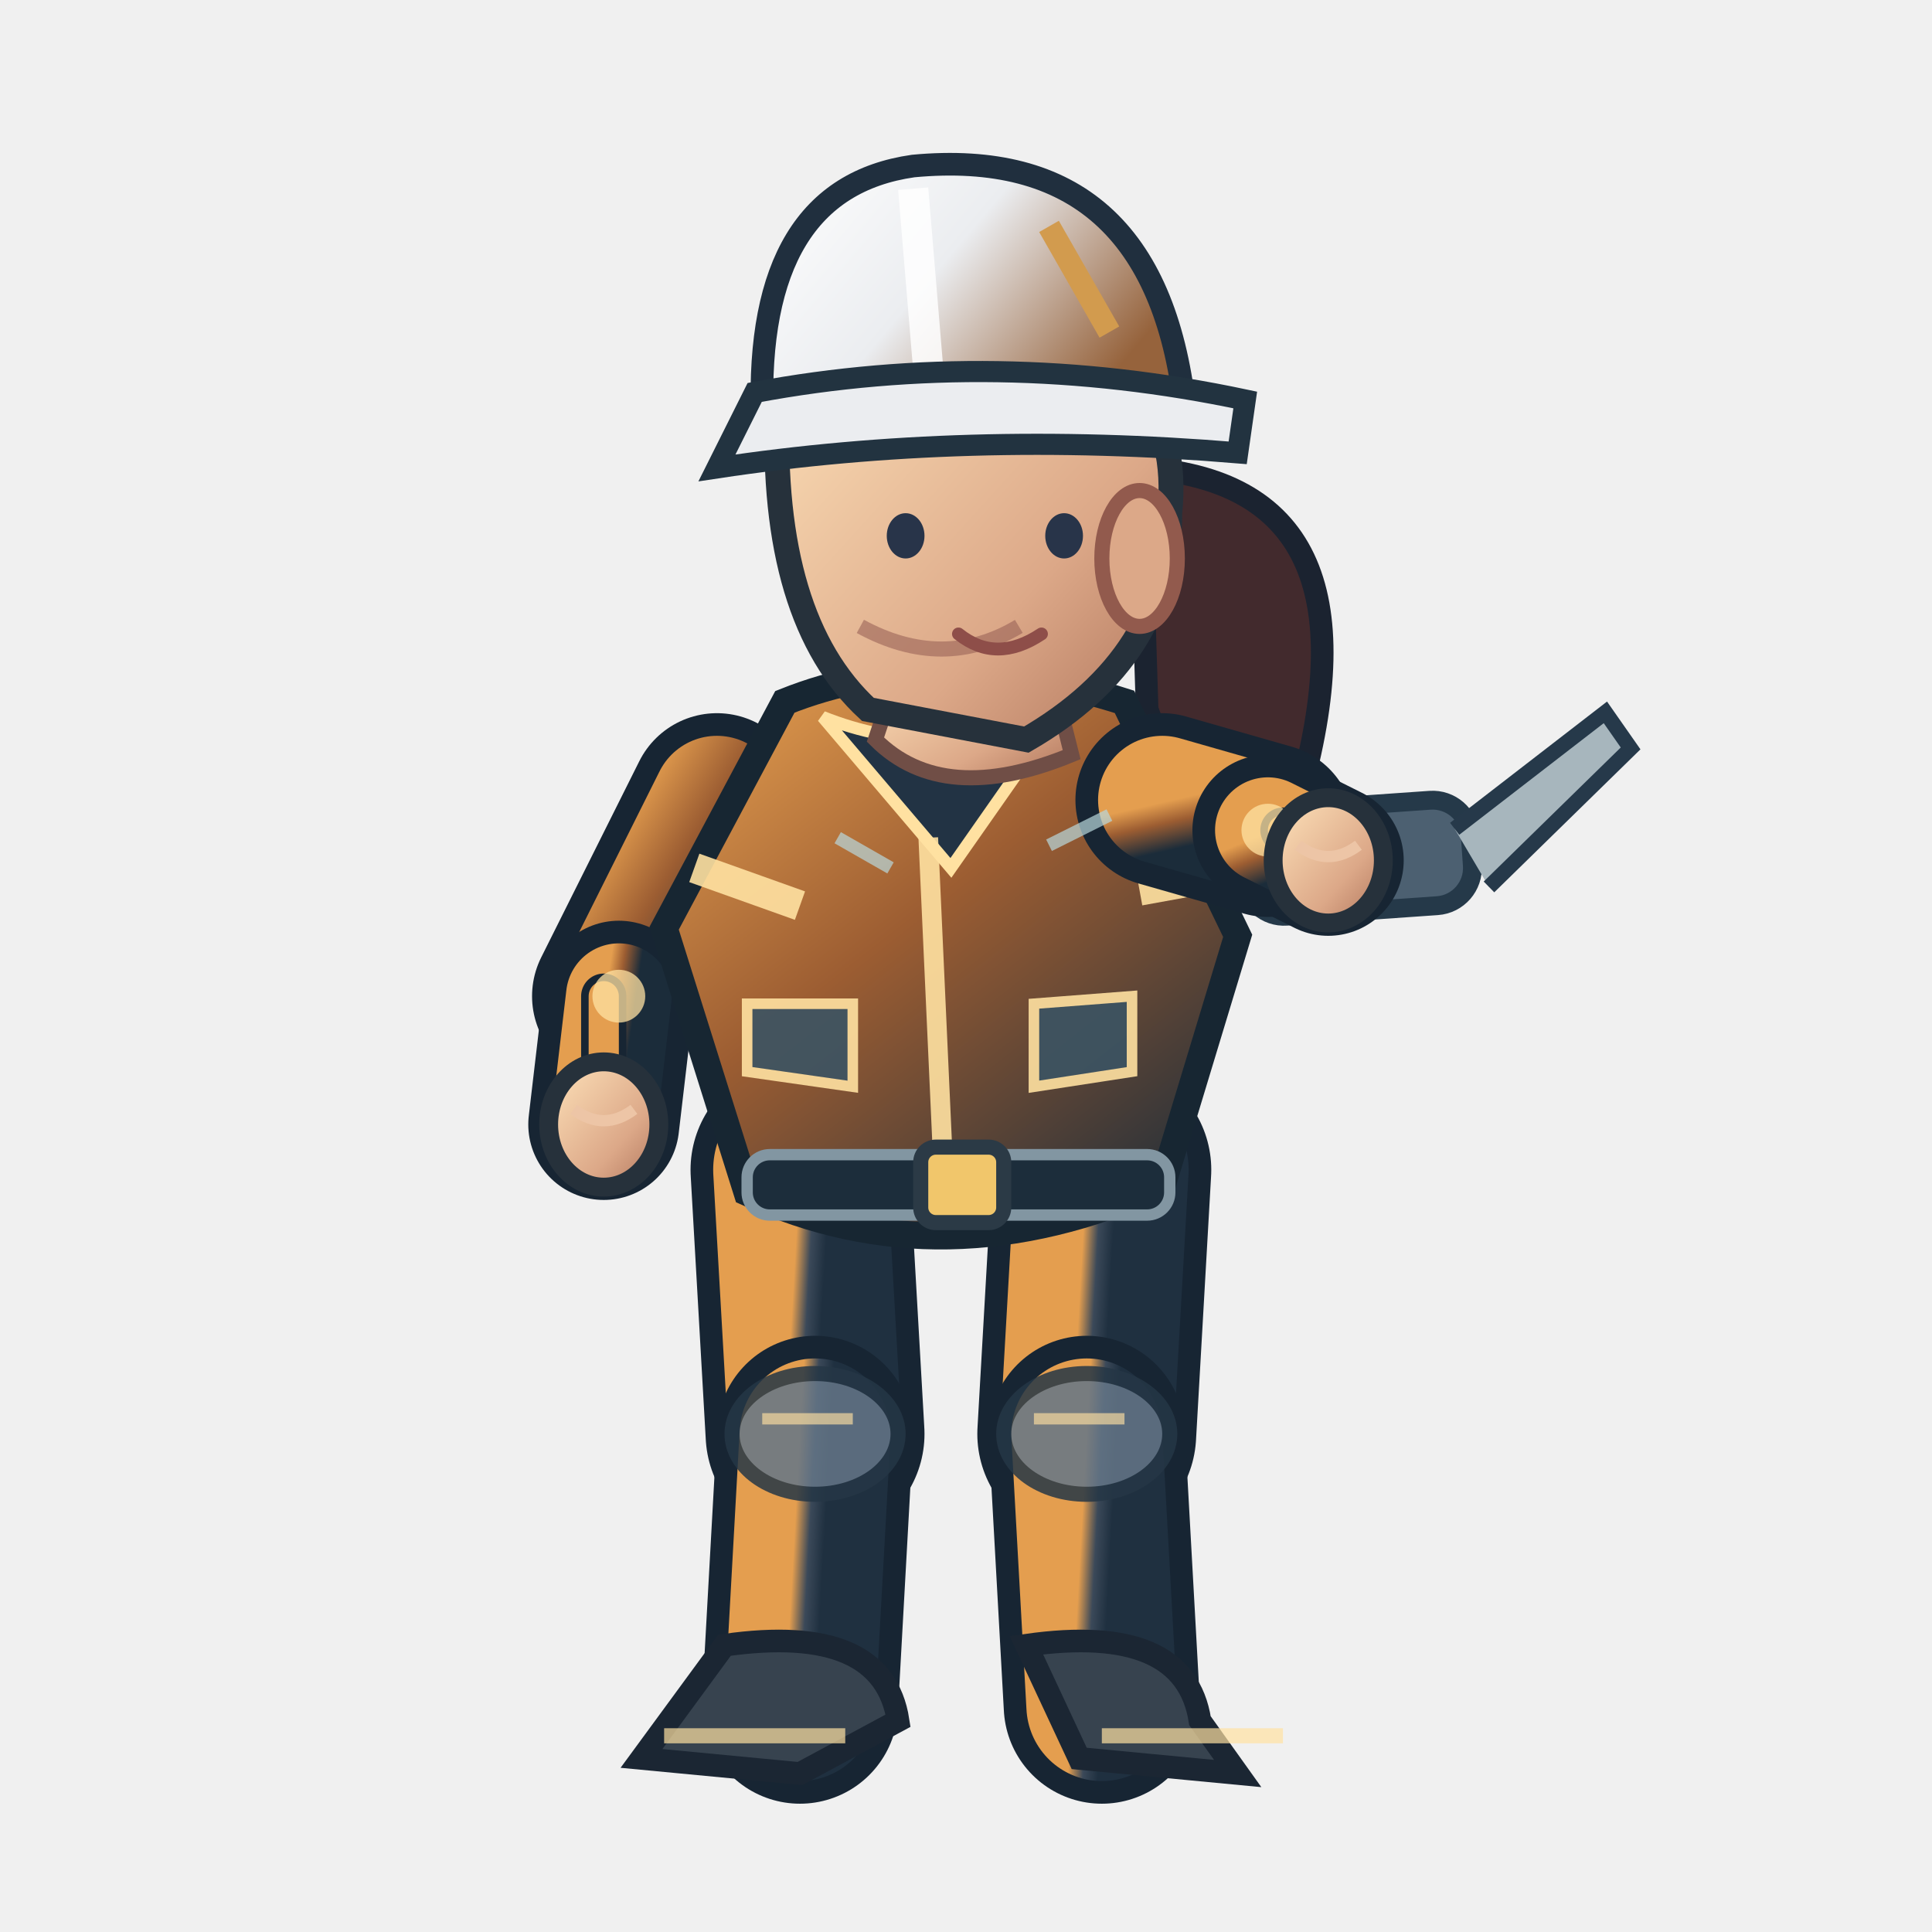
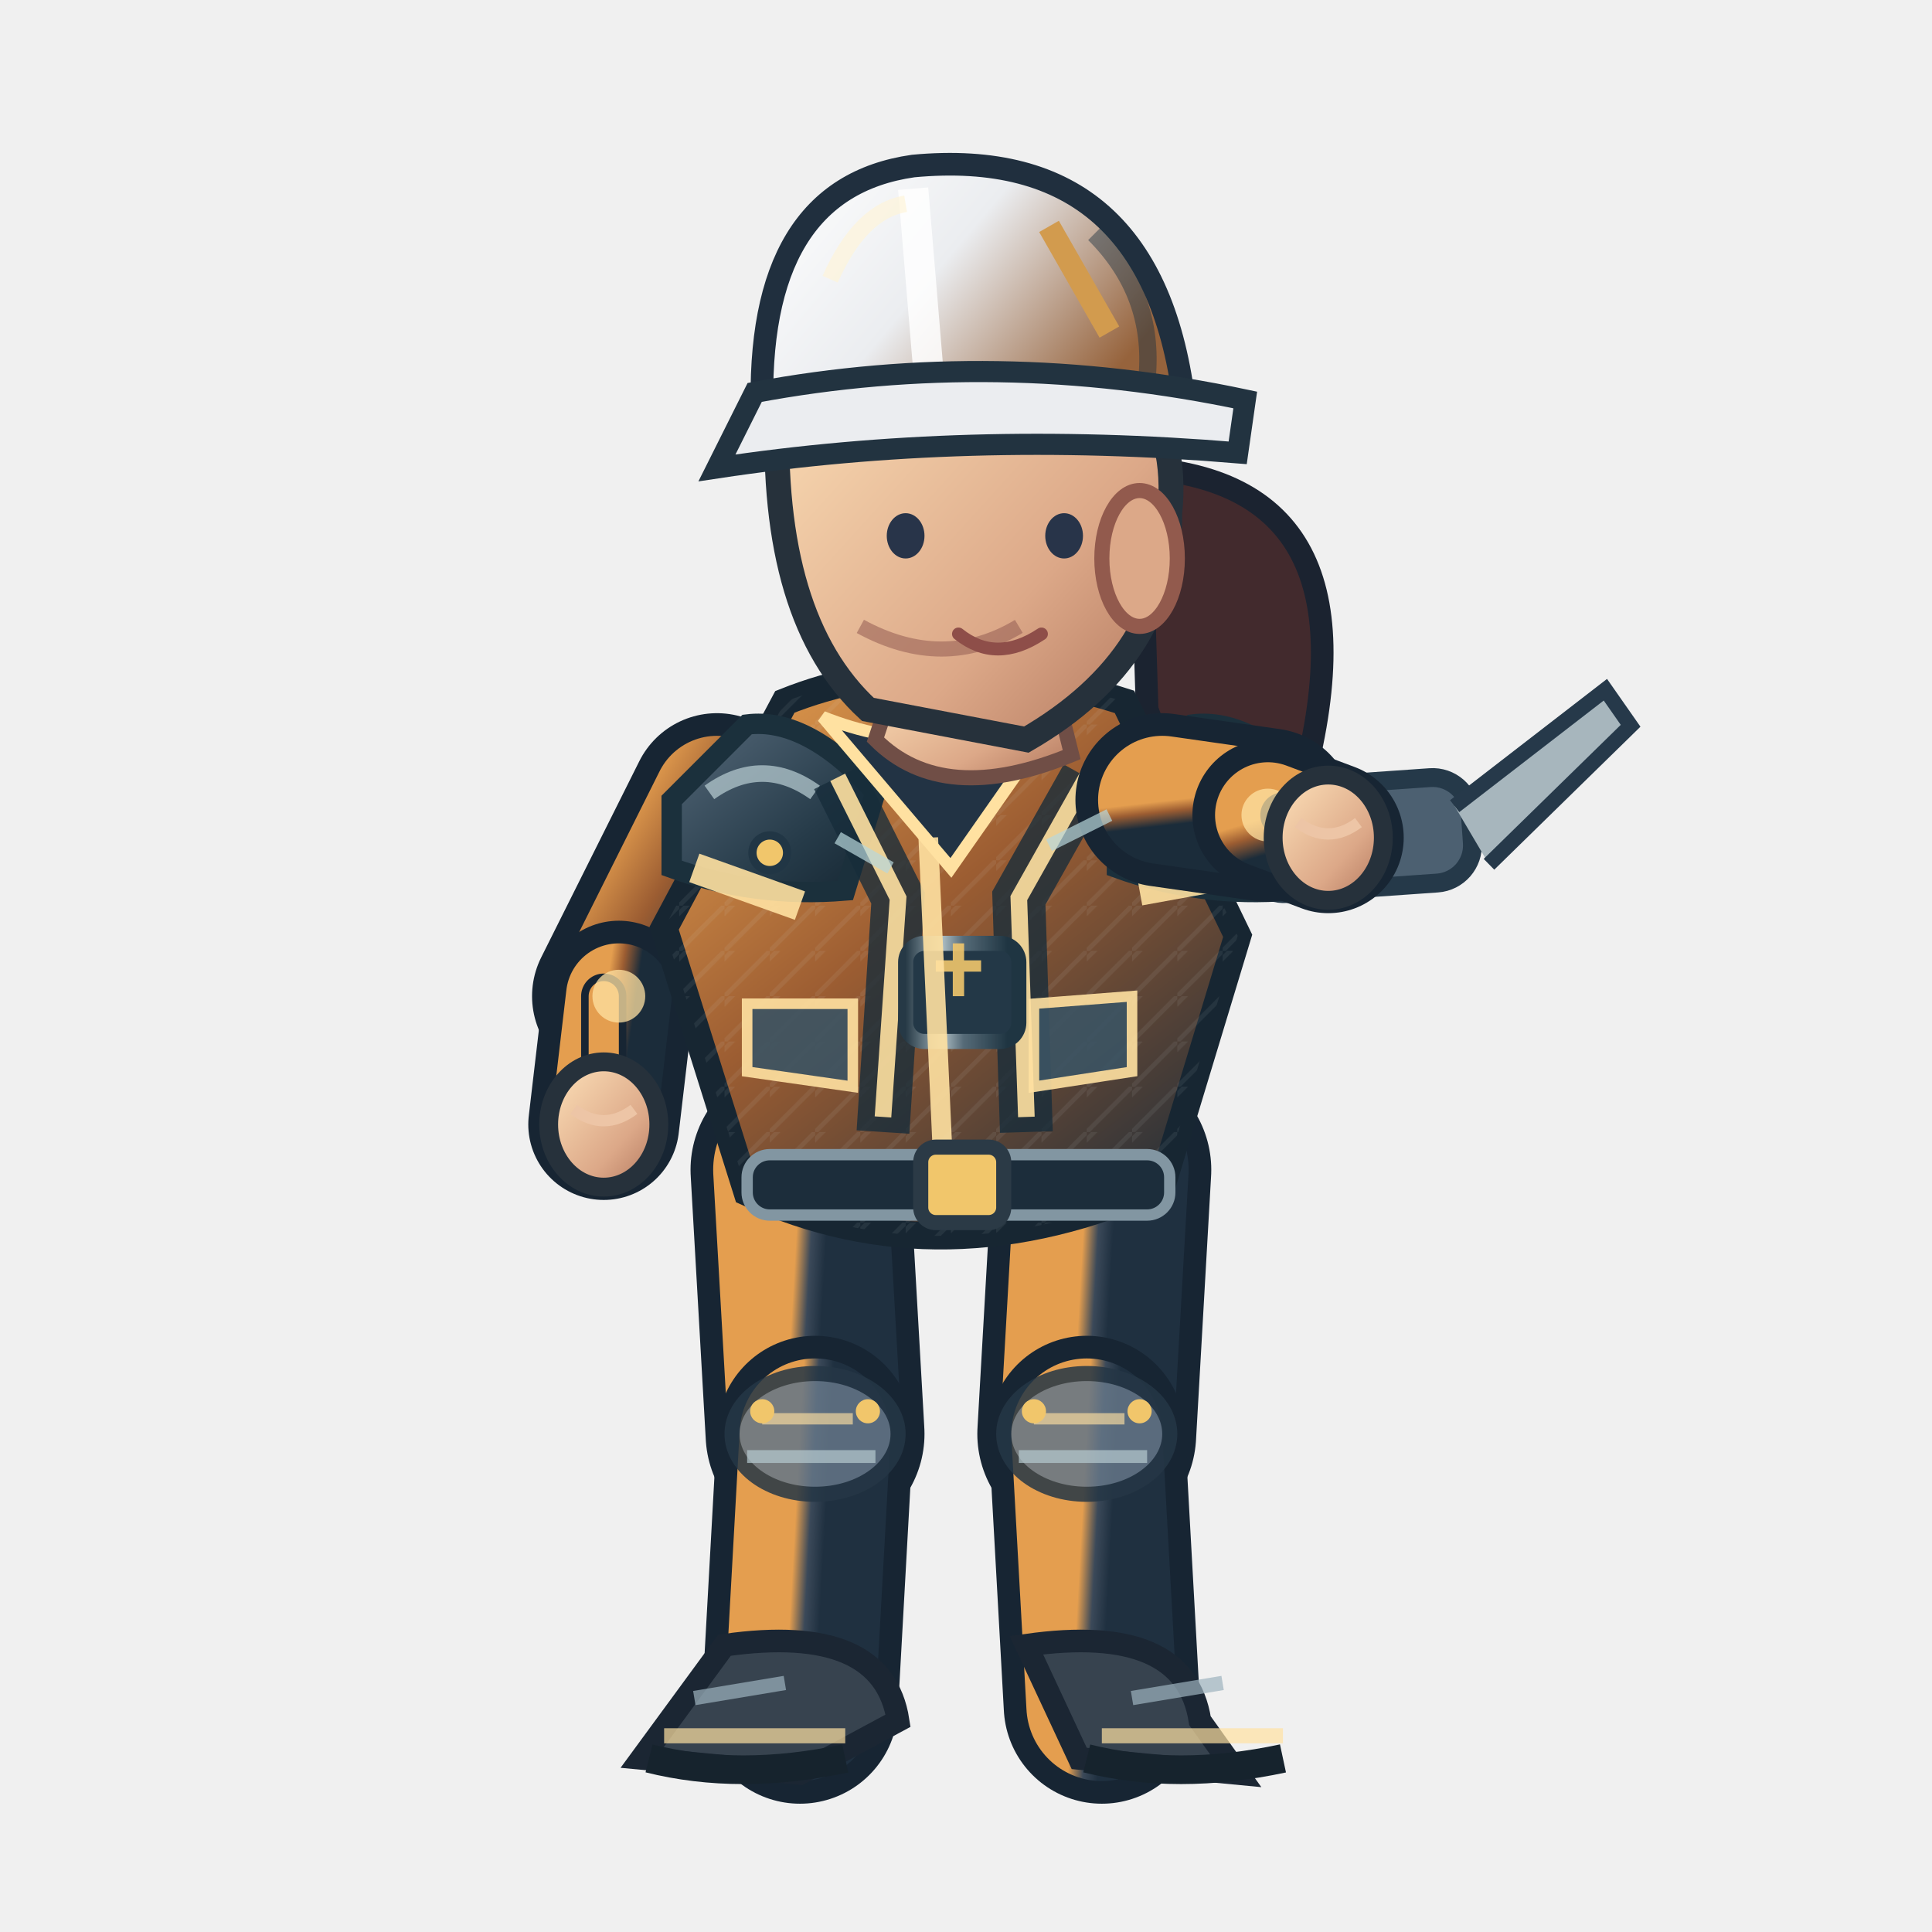
<svg xmlns="http://www.w3.org/2000/svg" width="256" height="256" viewBox="0 0 256 256">
  <defs>
    <linearGradient id="jacket" x1=".1" x2=".9" y1="0" y2="1">
      <stop offset="0" stop-color="#e49e4f" />
      <stop offset=".43" stop-color="#9c5d32" />
      <stop offset="1" stop-color="#1b2c3a" />
    </linearGradient>
    <linearGradient id="helmet" x1="0" x2="1" y1="0" y2=".5">
      <stop offset="0" stop-color="#ffffff" />
      <stop offset=".5" stop-color="#ebedf0" />
      <stop offset="1" stop-color="#96633c" />
    </linearGradient>
    <linearGradient id="skin" x1="0" x2="1" y1="0" y2="1">
      <stop offset="0" stop-color="#ffe4bb" />
      <stop offset=".65" stop-color="#dca888" />
      <stop offset="1" stop-color="#af745b" />
    </linearGradient>
    <linearGradient id="pant" x1="0" x2="1" y1="0" y2="1">
      <stop offset="0" stop-color="#e49e4f" />
      <stop offset=".5" stop-color="#3b4959" />
      <stop offset="1" stop-color="#1f3040" />
    </linearGradient>
+     <linearGradient id="reinforced" x1="0" x2=".95" y1="0" y2="1">
+       <stop offset="0" stop-color="#81949e" />
+       <stop offset=".20" stop-color="#475b6b" />
+       <stop offset=".68" stop-color="#263b49" />
+       <stop offset="1" stop-color="#172834" />
+     </linearGradient>
+     <linearGradient id="metalEdge" x1="0" x2="1" y1="0" y2="0">
+       <stop offset="0" stop-color="#263946" />
+       <stop offset=".33" stop-color="#a9bac0" />
+       <stop offset=".51" stop-color="#566b78" />
+       <stop offset=".90" stop-color="#1f3542" />
+     </linearGradient>
+     <pattern id="workwearWeave" width="6" height="6" patternUnits="userSpaceOnUse">
+       <path d="M 0 6 L 6 0 M -1 2 L 2 -1" fill="none" stroke="#d4e1e2" stroke-opacity=".105" stroke-width=".6" />
+     </pattern>
  </defs>
  <path d="M 151 62.0 Q 184 64.0 172 106.0 Q 161 119.0 152 94.0Z" fill="#422a2d" stroke="#1b2330" stroke-width="3" />
  <path d="M 106.0 155.0 L 108.0 190.0" fill="none" stroke="#172533" stroke-width="29" stroke-linecap="round" />
  <path d="M 106.0 155.0 L 108.0 190.0" fill="none" stroke="url(#pant)" stroke-width="23" stroke-linecap="round" />
  <path d="M 108.0 190.0 L 106.0 226.0" fill="none" stroke="#172533" stroke-width="26" stroke-linecap="round" />
  <path d="M 108.0 190.0 L 106.0 226.0" fill="none" stroke="url(#pant)" stroke-width="20" stroke-linecap="round" />
  <ellipse cx="108.0" cy="190.0" rx="11" ry="8" fill="#647687" stroke="#253645" stroke-width="2" opacity=".85" />
  <path d="M 101.0 188.0 l 12 0" stroke="#ffe1a1" stroke-width="1.5" opacity=".65" />
+   <path d="M 99.0 193.0 l 17 0" stroke="#b7cbd0" stroke-width="1.7" opacity=".7" />
+   <circle cx="101.0" cy="187.0" r="1.6" fill="#f1c66b" />
+   <circle cx="115.0" cy="187.0" r="1.6" fill="#f1c66b" />
  <path d="M 96.0 218.0 Q 117.0 215.0 119.0 228.0 L 106.0 235.0 L 85.0 233.0Z" fill="#37434f" stroke="#1b2633" stroke-width="3" />
  <path d="M 88.0 230.0 l 24 0" stroke="#ffe1a1" stroke-width="2" opacity=".7" />
+   <path d="M 86.0 233.0 q 12 3 26 0" stroke="#16232d" stroke-width="3.8" fill="none" />
+   <path d="M 92.0 225.0 l 12 -2" stroke="#9cb2bd" stroke-width="1.9" opacity=".7" />
  <path d="M 146.0 155.0 L 144.0 190.0" fill="none" stroke="#172533" stroke-width="29" stroke-linecap="round" />
  <path d="M 146.0 155.0 L 144.0 190.0" fill="none" stroke="url(#pant)" stroke-width="23" stroke-linecap="round" />
  <path d="M 144.0 190.0 L 146.0 226.0" fill="none" stroke="#172533" stroke-width="26" stroke-linecap="round" />
  <path d="M 144.0 190.0 L 146.0 226.0" fill="none" stroke="url(#pant)" stroke-width="20" stroke-linecap="round" />
  <ellipse cx="144.0" cy="190.0" rx="11" ry="8" fill="#647687" stroke="#253645" stroke-width="2" opacity=".85" />
  <path d="M 137.0 188.0 l 12 0" stroke="#ffe1a1" stroke-width="1.5" opacity=".65" />
+   <path d="M 135.0 193.0 l 17 0" stroke="#b7cbd0" stroke-width="1.7" opacity=".7" />
+   <circle cx="137.0" cy="187.0" r="1.6" fill="#f1c66b" />
+   <circle cx="151.0" cy="187.0" r="1.6" fill="#f1c66b" />
  <path d="M 136.0 218.0 Q 157.0 215.0 159.0 228.0 L 164.0 235.0 L 143.0 233.0Z" fill="#37434f" stroke="#1b2633" stroke-width="3" />
  <path d="M 146.0 230.0 l 24 0" stroke="#ffe1a1" stroke-width="2" opacity=".7" />
+   <path d="M 144.0 233.0 q 12 3 26 0" stroke="#16232d" stroke-width="3.8" fill="none" />
+   <path d="M 150.0 225.0 l 12 -2" stroke="#9cb2bd" stroke-width="1.9" opacity=".7" />
  <path d="M 95.0 106.0 L 82.0 132.0" fill="none" stroke="#172533" stroke-width="23" stroke-linecap="round" />
  <path d="M 95.0 106.0 L 82.0 132.0" fill="none" stroke="url(#jacket)" stroke-width="17" stroke-linecap="round" />
  <path d="M 82.0 132.0 L 80.0 149.0" fill="none" stroke="#172533" stroke-width="20" stroke-linecap="round" />
  <path d="M 82.0 132.0 L 80.0 149.0" fill="none" stroke="url(#jacket)" stroke-width="14" stroke-linecap="round" />
  <path d="M 80.0 132.0 L 80.0 149.0" fill="none" stroke="#172533" stroke-width="6" stroke-linecap="round" />
  <path d="M 80.0 132.0 L 80.0 149.0" fill="none" stroke="#e49e4f" stroke-width="4" stroke-linecap="round" />
  <circle cx="82" cy="132.0" r="3.5" fill="#ffe1a1" opacity=".75" />
  <ellipse cx="80.0" cy="149.0" rx="7.3" ry="8.3" fill="url(#skin)" stroke="#26313b" stroke-width="2.5" />
  <path d="M 76.0 147.0 q 4 3 8 0" fill="none" stroke="#edc5a6" stroke-width="1.5" />
  <path d="M 104 93.0 Q 124 85.0 149 93.0 L 164 124.0 L 154 157.0 Q 125 170.0 99 158.0 L 88 123.0Z" fill="url(#jacket)" stroke="#172632" stroke-width="3.6" />
+   <path d="M 104 93.0 Q 124 85.0 149 93.0 L 164 124.0 L 154 157.0 Q 125 170.0 99 158.0 L 88 123.0Z" fill="url(#workwearWeave)" opacity=".74" />
+   <path d="M 89 106.0 L 99 96.0 Q 107 95.0 116 105.0 L 112 118.0 Q 100 119.0 89 115.0Z" fill="url(#reinforced)" stroke="#1b303c" stroke-width="2.7" />
+   <path d="M 94 105.0 q 7 -5 14 0" stroke="#b8ccd2" stroke-width="2.2" stroke-opacity=".72" fill="none" />
+   <circle cx="102" cy="113.0" r="2.3" fill="#f1c66b" stroke="#213645" stroke-width="1.1" />
+   <path d="M 148 106.0 L 158 96.0 Q 166 95.0 175 105.0 L 171 118.0 Q 159 119.0 148 115.0Z" fill="url(#reinforced)" stroke="#1b303c" stroke-width="2.7" />
+   <path d="M 153 105.0 q 7 -5 14 0" stroke="#b8ccd2" stroke-width="2.2" stroke-opacity=".72" fill="none" />
+   <circle cx="161" cy="113.0" r="2.3" fill="#f1c66b" stroke="#213645" stroke-width="1.1" />
+   <path d="M 111 103.0 L 119 119.0 L 117 150.0 M 144 103.0 L 135 119.0 L 136 150.0" stroke="#162c3a" stroke-width="7" opacity=".78" fill="none" />
+   <path d="M 111 103.0 L 119 119.0 L 117 148.0 M 144 103.0 L 135 119.0 L 136 148.0" stroke="#ffe1a1" stroke-width="2.2" opacity=".9" fill="none" />
+   <rect x="120" y="125.0" width="15" height="13" rx="2.5" fill="#233847" stroke="url(#metalEdge)" stroke-width="2" />
+   <path d="M 124 128.0 h 6 m -3 -3 v 7" stroke="#f1c66b" stroke-width="1.5" opacity=".9" />
  <path d="M 109 95.0 Q 124 101.0 140 95.0 L 126 115.0Z" fill="#223344" stroke="#ffe1a1" stroke-width="1.6" />
  <path d="M 123 111.0 L 125 155.0" stroke="#ffe1a1" stroke-width="2.6" opacity=".9" />
  <path d="M 92 115.0 L 106 120.0 M 151 118.0 L 162 116.0" stroke="#ffe1a1" stroke-width="4" opacity=".9" />
  <rect x="99" y="153.0" width="56" height="8" rx="3" fill="#1c2d3b" stroke="#8296a2" stroke-width="1.5" />
  <rect x="122" y="152.0" width="11" height="10" rx="2" fill="#f1c66b" stroke="#2b3a46" stroke-width="2" />
  <path d="M 99 133.0 l 14 0 l 0 11 l -14 -2 Z M 137 133.0 l 13 -1 l 0 10 l -13 2 Z" fill="#3b5363" stroke="#ffe1a1" stroke-width="1.4" opacity=".9" />
  <path d="M 119 89.0 L 139 88.0 L 142 100.0 Q 125 107.0 116 98.0Z" fill="url(#skin)" stroke="#704e46" stroke-width="2" />
  <path d="M 103 54.0 Q 113 35.0 135 42.0 Q 157 48.0 155 68.0 Q 155 87.0 136 98.0 L 115 94.0 Q 102 82.0 103 54.0Z" fill="url(#skin)" stroke="#26313b" stroke-width="3.3" />
  <ellipse cx="151" cy="74.0" rx="5" ry="9" fill="#dca888" stroke="#925a4d" stroke-width="2" />
  <path d="M 135 83.0 q -10 6 -21 0" fill="none" stroke="#9a6257" stroke-width="2" opacity=".6" />
  <ellipse cx="120" cy="71.0" rx="2.5" ry="3" fill="#283449" />
  <ellipse cx="141" cy="71.0" rx="2.5" ry="3" fill="#283449" />
  <path d="M 127 84.0 q 5 4 11 0" fill="none" stroke="#8e4e49" stroke-width="1.7" stroke-linecap="round" />
  <path d="M 101 55.0 Q 100 25.0 121 22.0 Q 153 19.0 157 54.0Z" fill="url(#helmet)" stroke="#202f3e" stroke-width="3" />
  <path d="M 121 25.0 L 123 49.0" stroke="#ffffff" stroke-width="4" opacity=".83" />
+   <path d="M 110 37.0 Q 114 28.0 120 27.0" stroke="#fff4d6" stroke-width="2.2" opacity=".63" fill="none" />
+   <path d="M 145 31.0 q 8 8 7 19" stroke="#1a3040" stroke-width="2.3" opacity=".45" fill="none" />
+   <circle cx="106" cy="55.0" r="2.4" fill="#304353" stroke="#f1c66b" stroke-width="1.2" />
+   <circle cx="155" cy="55.0" r="2.4" fill="#304353" stroke="#f1c66b" stroke-width="1.2" />
  <path d="M 100 52.0 Q 132 46.0 165 53.0 L 164 60.0 Q 128 57.0 95 62.0Z" fill="#ebedf0" stroke="#223340" stroke-width="2.8" />
  <path d="M 139 30.0 l 8 14" stroke="#d29b4e" stroke-width="3" />
-   <g transform="translate(176.0,114.0) rotate(-4.0)">
+   <g transform="translate(176.0,111.0) rotate(-4.0)">
    <rect x="-11" y="-7" width="30" height="14" rx="5" fill="#4c6071" stroke="#253949" stroke-width="2.5" />
    <path d="M 17 -3 l 21 -14 l 3 5 l -20 17" fill="#a7b6bd" stroke="#26394a" stroke-width="2" />
    <circle cx="-4" cy="0" r="3.5" fill="#f0bb69" />
  </g>
-   <path d="M 154.0 106.0 L 168.0 110.0" fill="none" stroke="#172533" stroke-width="23" stroke-linecap="round" />
-   <path d="M 154.0 106.0 L 168.0 110.0" fill="none" stroke="url(#jacket)" stroke-width="17" stroke-linecap="round" />
-   <path d="M 168.0 110.0 L 176.0 114.0" fill="none" stroke="#172533" stroke-width="20" stroke-linecap="round" />
-   <path d="M 168.0 110.0 L 176.0 114.0" fill="none" stroke="url(#jacket)" stroke-width="14" stroke-linecap="round" />
-   <path d="M 170.0 110.0 L 176.0 114.0" fill="none" stroke="#172533" stroke-width="6" stroke-linecap="round" />
-   <path d="M 170.0 110.0 L 176.0 114.0" fill="none" stroke="#e49e4f" stroke-width="4" stroke-linecap="round" />
-   <circle cx="168.0" cy="110.0" r="3.5" fill="#ffe1a1" opacity=".75" />
-   <ellipse cx="176.0" cy="114.0" rx="7.3" ry="8.3" fill="url(#skin)" stroke="#26313b" stroke-width="2.5" />
-   <path d="M 172.0 112.0 q 4 3 8 0" fill="none" stroke="#edc5a6" stroke-width="1.5" />
+   <path d="M 154.0 106.0 L 168.0 108.0" fill="none" stroke="#172533" stroke-width="23" stroke-linecap="round" />
+   <path d="M 154.0 106.0 L 168.0 108.0" fill="none" stroke="url(#jacket)" stroke-width="17" stroke-linecap="round" />
+   <path d="M 168.0 108.0 L 176.0 111.0" fill="none" stroke="#172533" stroke-width="20" stroke-linecap="round" />
+   <path d="M 168.0 108.0 L 176.0 111.0" fill="none" stroke="url(#jacket)" stroke-width="14" stroke-linecap="round" />
+   <path d="M 170.0 108.0 L 176.0 111.0" fill="none" stroke="#172533" stroke-width="6" stroke-linecap="round" />
+   <path d="M 170.0 108.0 L 176.0 111.0" fill="none" stroke="#e49e4f" stroke-width="4" stroke-linecap="round" />
+   <circle cx="168.0" cy="108.0" r="3.5" fill="#ffe1a1" opacity=".75" />
+   <ellipse cx="176.0" cy="111.0" rx="7.3" ry="8.3" fill="url(#skin)" stroke="#26313b" stroke-width="2.5" />
+   <path d="M 172.0 109.0 q 4 3 8 0" fill="none" stroke="#edc5a6" stroke-width="1.5" />
  <path d="M 111 111.0 l 7 4 M 139 112.0 l 8 -4" stroke="#b8d7db" stroke-width="1.7" opacity=".7" />
</svg>
